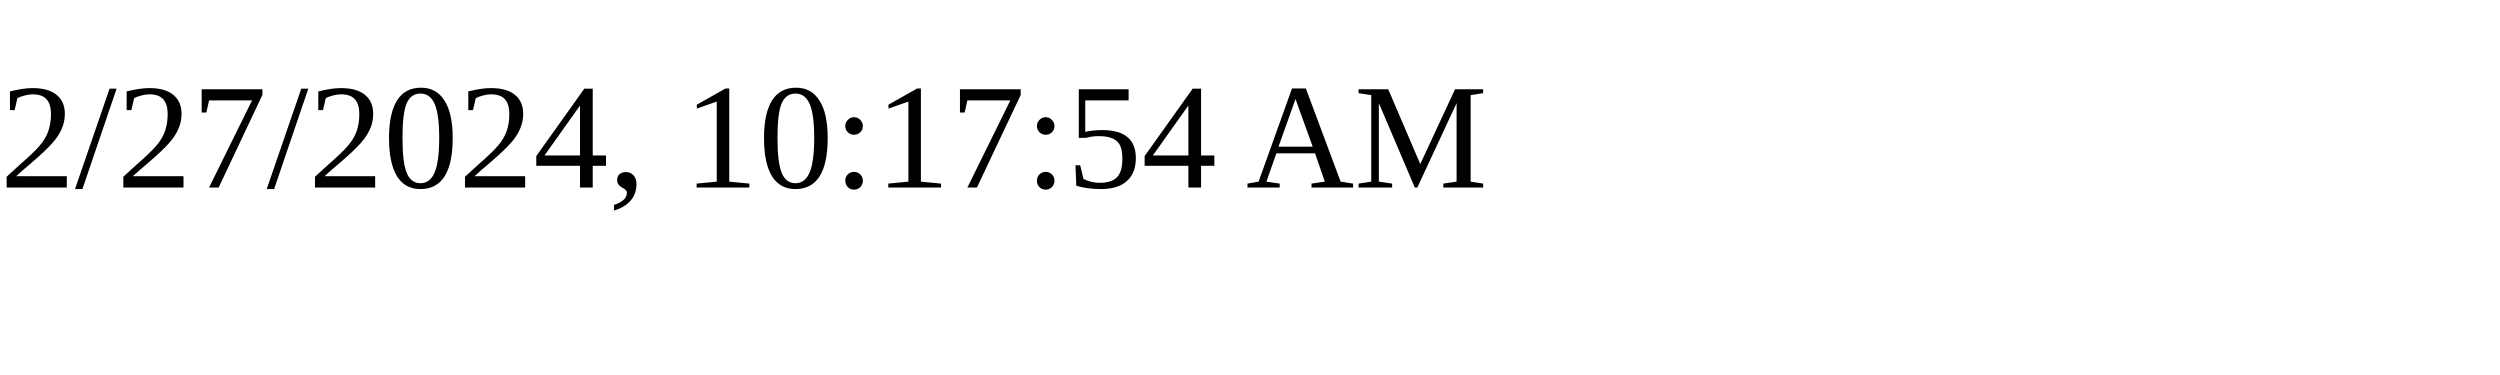
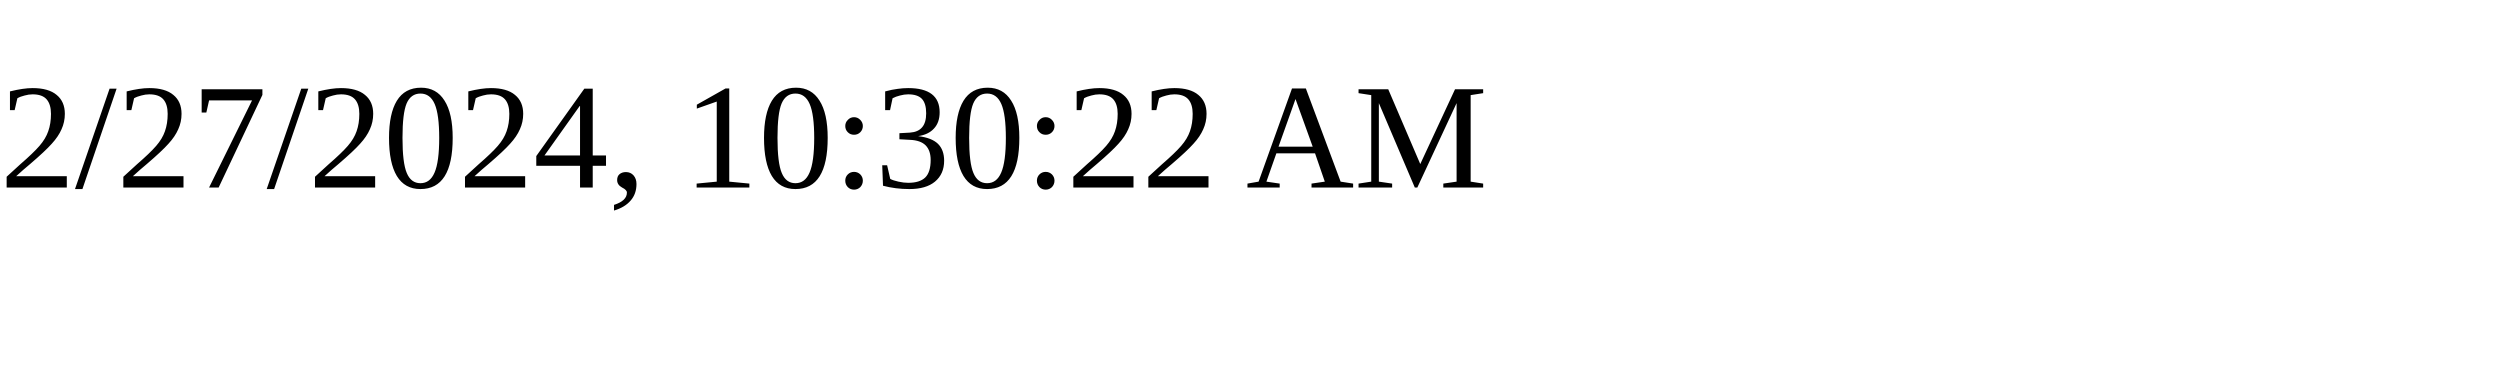
<svg xmlns="http://www.w3.org/2000/svg" height="30" width="200">
-   <text x="0" y="15">2/27/2024, 10:17:54 AM</text>
+   <text x="0" y="15">2/27/2024, 10:30:22 AM</text>
</svg>
